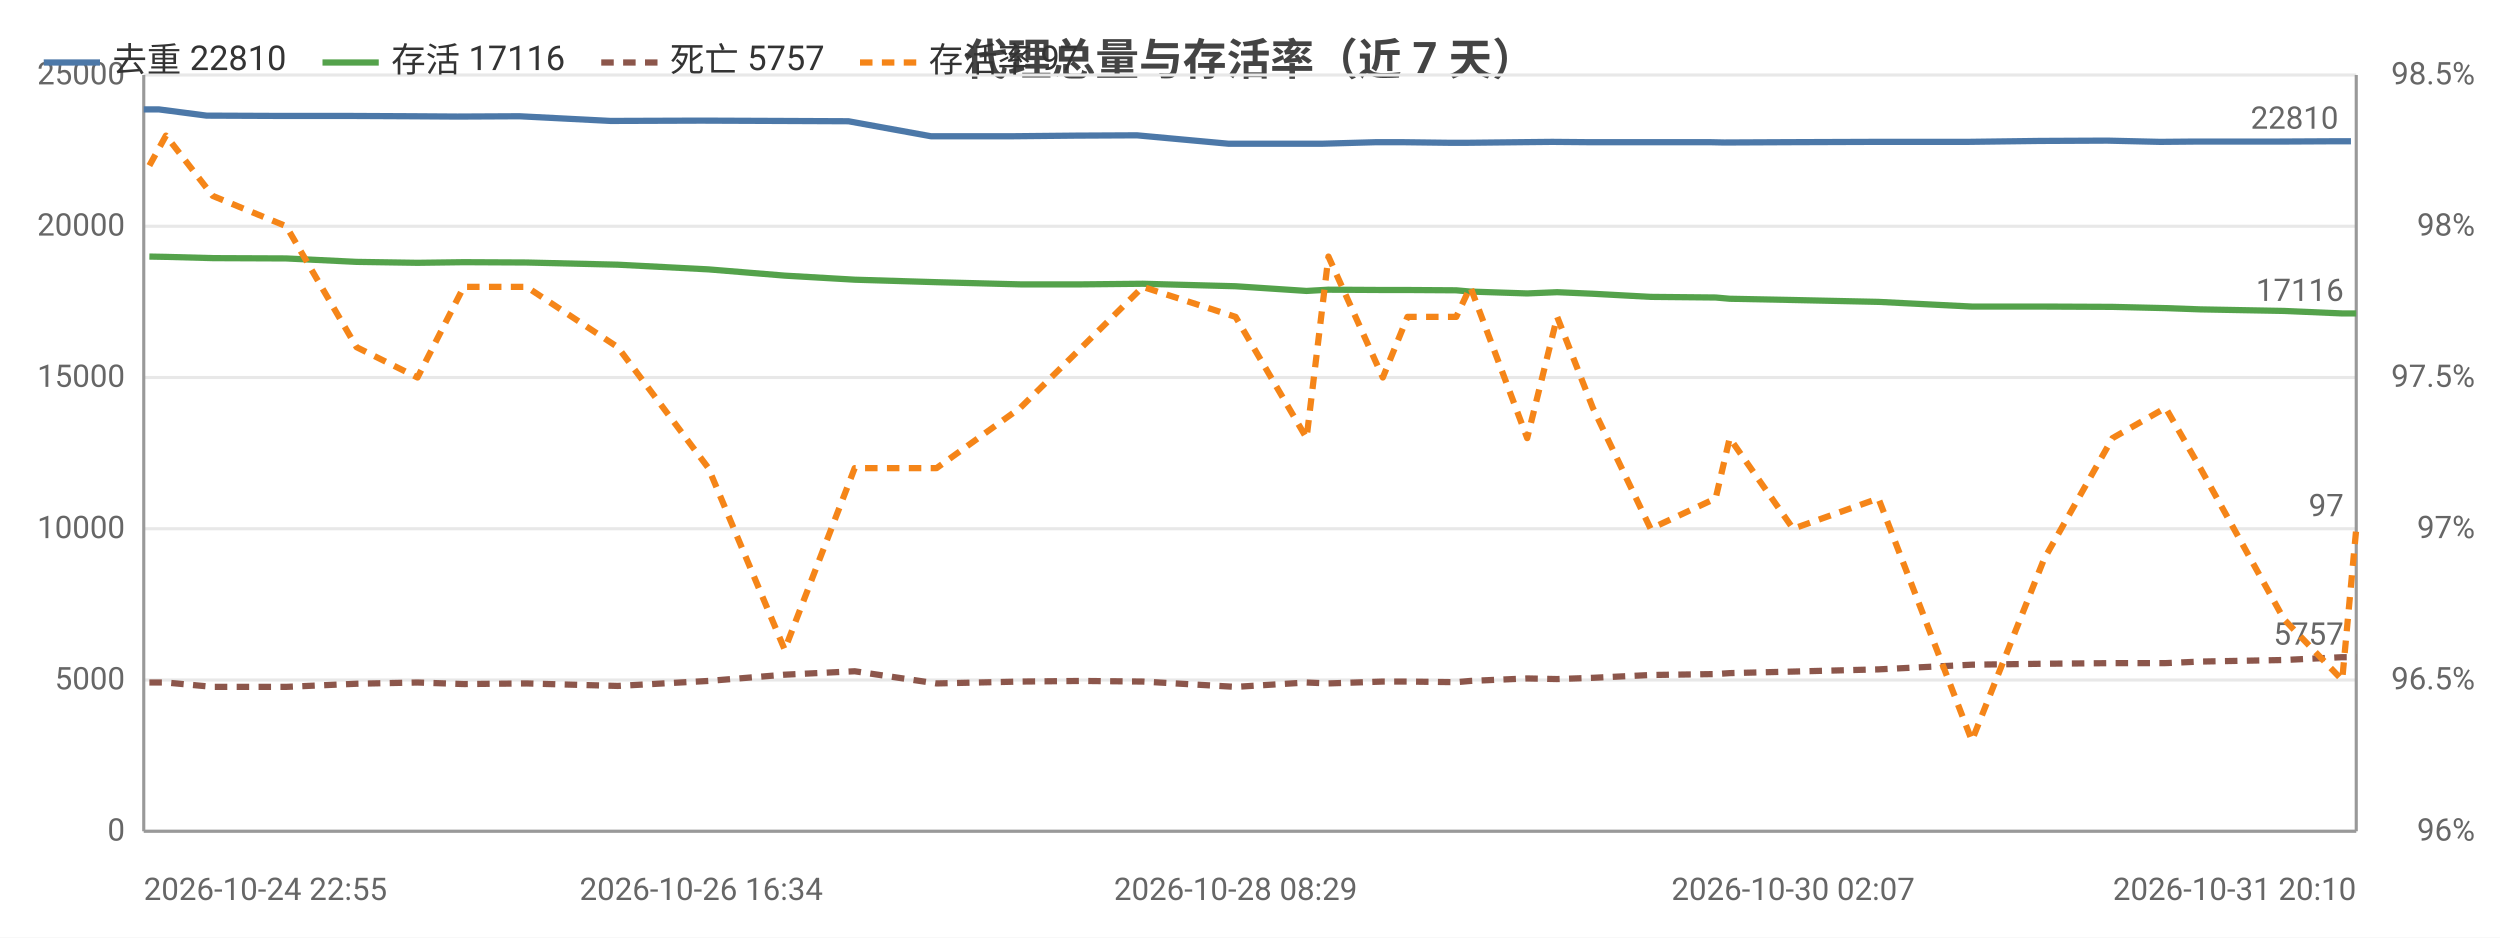
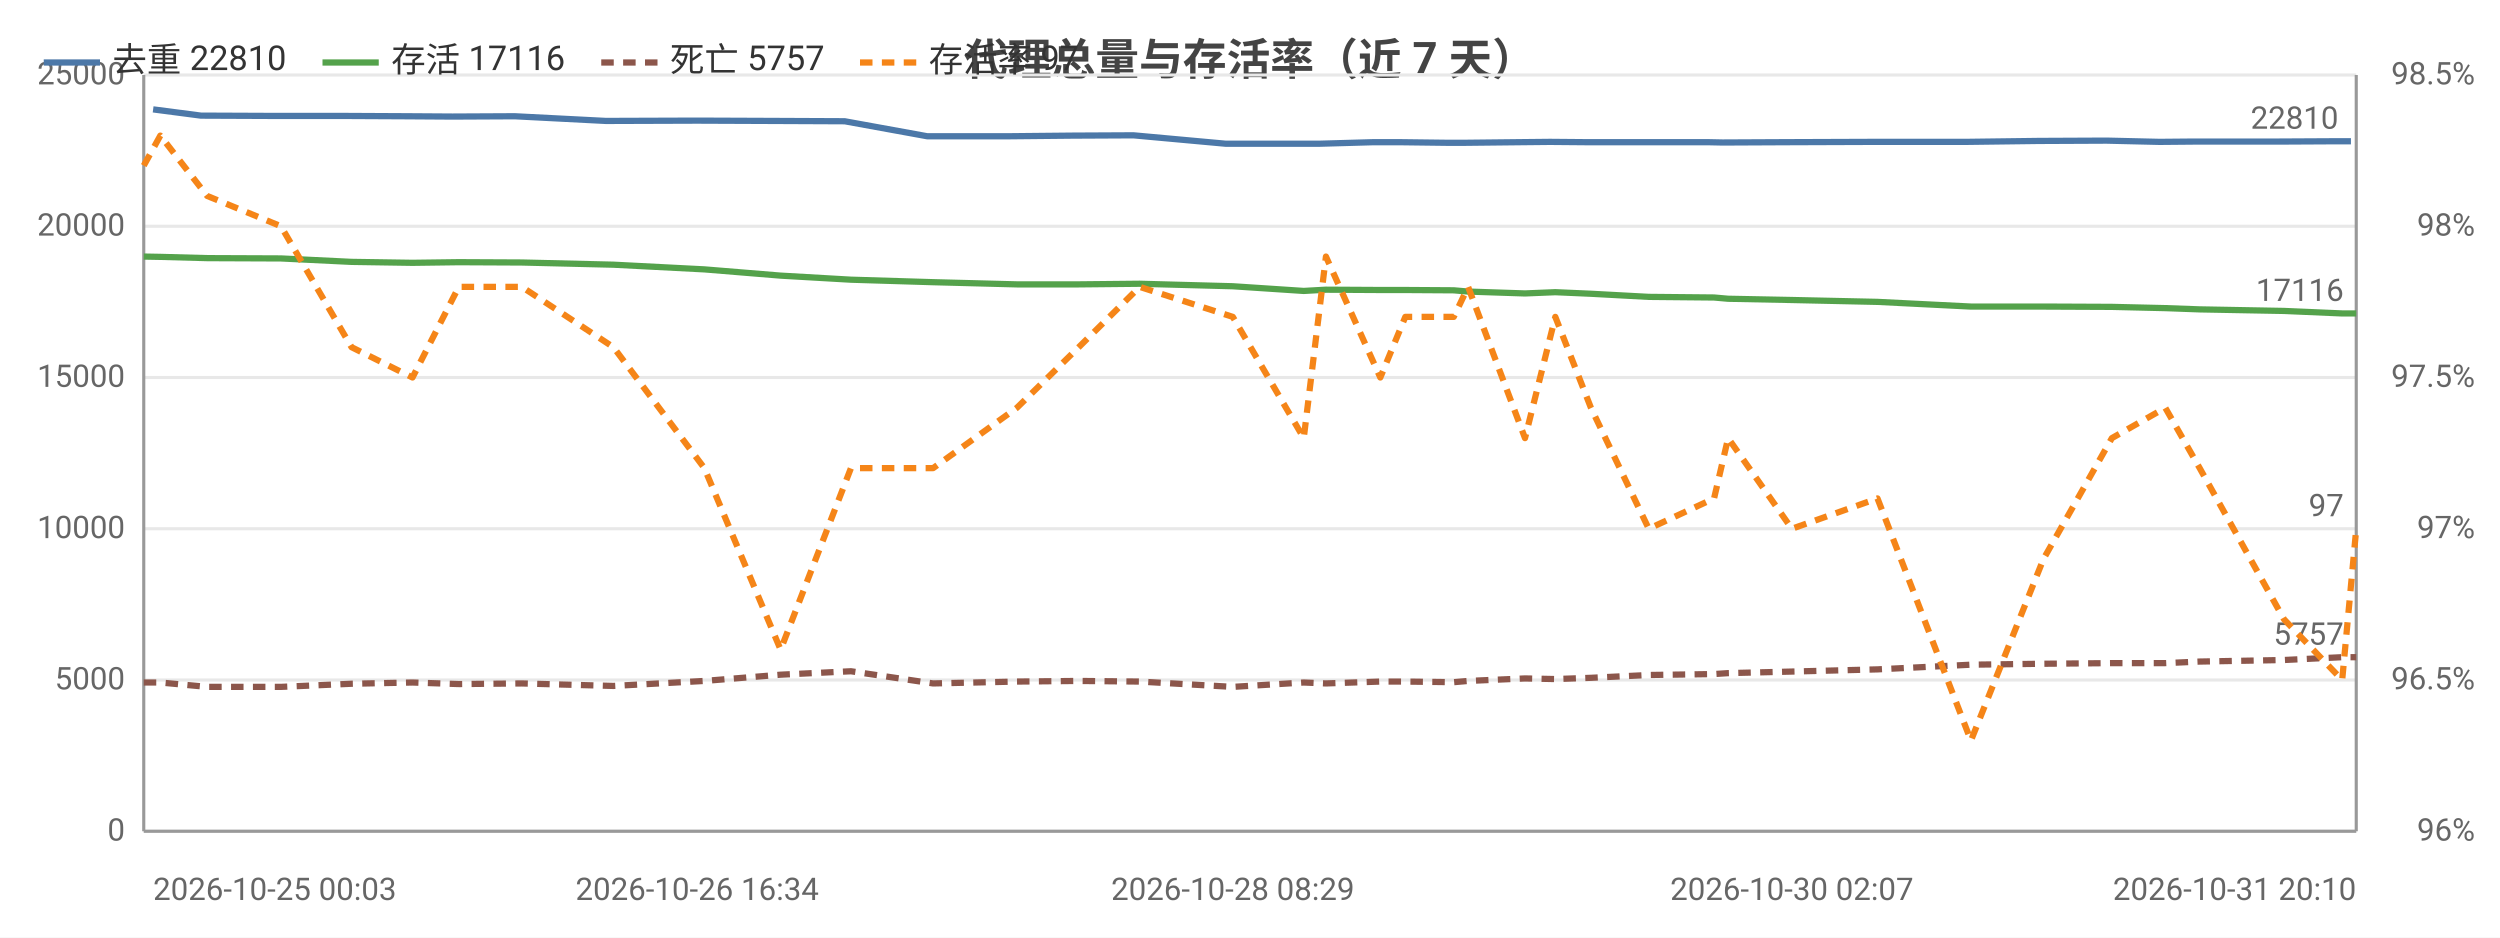
<svg xmlns="http://www.w3.org/2000/svg" width="800" height="300" viewBox="0 0 800 300">
  <rect width="800" height="300" fill="#ffffff" />
  <style>text{font-family:system-ui,-apple-system,'Segoe UI',Roboto,'PingFang SC','Microsoft YaHei','Noto Sans CJK SC',sans-serif}.g{stroke:#e8e8e8;stroke-width:1}.a{stroke:#999;stroke-width:1}.t{font-size:10px;fill:#666}.m{font-size:10px;text-anchor:middle;fill:#666}.e{font-size:10px;text-anchor:end;fill:#666}.l{font-size:11px;fill:#333}.tt{font-size:14px;font-weight:600;text-anchor:middle;fill:#444}.em{font-size:13px;text-anchor:middle;fill:#999}</style>
  <text class="tt" x="400.0" y="24">代理总量与存活率（近 7 天）</text>
  <line class="g" x1="46" y1="266" x2="754" y2="266" />
  <text class="e" x="40" y="269">0</text>
  <line class="g" x1="46" y1="217.6" x2="754" y2="217.6" />
  <text class="e" x="40" y="220.6">5000</text>
  <line class="g" x1="46" y1="169.2" x2="754" y2="169.2" />
  <text class="e" x="40" y="172.2">10000</text>
  <line class="g" x1="46" y1="120.8" x2="754" y2="120.8" />
  <text class="e" x="40" y="123.8">15000</text>
  <line class="g" x1="46" y1="72.4" x2="754" y2="72.4" />
  <text class="e" x="40" y="75.4">20000</text>
  <line class="g" x1="46" y1="24" x2="754" y2="24" />
  <text class="e" x="40" y="27">25000</text>
  <text class="e" x="792" y="269">96%</text>
  <text class="e" x="792" y="220.6">96.5%</text>
  <text class="e" x="792" y="172.2">97%</text>
  <text class="e" x="792" y="123.8">97.5%</text>
  <text class="e" x="792" y="75.4">98%</text>
  <text class="e" x="792" y="27">98.5%</text>
  <line class="a" x1="754" y1="24" x2="754" y2="266" />
  <line class="a" x1="46" y1="24" x2="46" y2="266" />
  <line class="a" x1="46" y1="266" x2="754" y2="266" />
-   <polyline fill="none" stroke="#4c78a8" stroke-width="2" stroke-linejoin="round" points="46,35.0 50.8,35.0 66.1,37.0 89.5,37.1 111.8,37.1 131.6,37.2 146.4,37.3 166.2,37.2 195.4,38.7 224.4,38.6 249.3,38.7 271.5,38.8 297.9,43.6 324.2,43.6 344.2,43.4 363.8,43.3 393.2,46.0 416.2,46.0 422.9,46.0 440.4,45.5 448.5,45.5 464.3,45.7 468.9,45.7 486.9,45.5 496.7,45.4 508.1,45.5 526.4,45.5 547.1,45.5 551.7,45.6 572.2,45.5 599.4,45.4 629.4,45.4 652.6,45.1 674.3,45.0 691.3,45.4 702.3,45.3 729.3,45.3 747.8,45.2 752.3,45.2" />
-   <circle cx="46" cy="35.0" r="4" fill="transparent" />
-   <circle cx="66.1" cy="37.0" r="4" fill="transparent" />
-   <circle cx="111.8" cy="37.1" r="4" fill="transparent" />
-   <circle cx="146.4" cy="37.3" r="4" fill="transparent" />
-   <circle cx="195.4" cy="38.7" r="4" fill="transparent" />
-   <circle cx="249.3" cy="38.7" r="4" fill="transparent" />
-   <circle cx="297.9" cy="43.6" r="4" fill="transparent" />
-   <circle cx="344.2" cy="43.4" r="4" fill="transparent" />
-   <circle cx="393.2" cy="46.0" r="4" fill="transparent" />
-   <circle cx="422.9" cy="46.0" r="4" fill="transparent" />
-   <circle cx="448.5" cy="45.5" r="4" fill="transparent" />
-   <circle cx="468.9" cy="45.7" r="4" fill="transparent" />
-   <circle cx="496.7" cy="45.4" r="4" fill="transparent" />
-   <circle cx="526.4" cy="45.5" r="4" fill="transparent" />
-   <circle cx="551.7" cy="45.6" r="4" fill="transparent" />
-   <circle cx="599.4" cy="45.4" r="4" fill="transparent" />
-   <circle cx="652.6" cy="45.1" r="4" fill="transparent" />
-   <circle cx="691.3" cy="45.4" r="4" fill="transparent" />
-   <circle cx="729.3" cy="45.3" r="4" fill="transparent" />
+   <polyline fill="none" stroke="#4c78a8" stroke-width="2" stroke-linejoin="round" points="49.0,35.0 64.3,37.0 87.8,37.1 110.2,37.1 130.0,37.2 144.8,37.3 164.7,37.2 193.9,38.7 223.1,38.6 248.0,38.7 270.3,38.8 296.7,43.6 323.1,43.6 343.1,43.4 362.7,43.3 392.3,46.0 415.3,46.0 422.0,46.0 439.5,45.5 447.8,45.5 463.6,45.7 468.1,45.7 486.2,45.5 496.0,45.4 507.5,45.5 525.9,45.5 546.5,45.5 551.2,45.6 571.7,45.5 599.0,45.4 629.1,45.4 652.3,45.1 674.1,45.0 691.1,45.4 702.1,45.3 729.2,45.3 747.8,45.2 752.3,45.2" />
+   <circle cx="49.0" cy="35.0" r="4" fill="transparent" />
+   <circle cx="87.8" cy="37.1" r="4" fill="transparent" />
+   <circle cx="130.0" cy="37.2" r="4" fill="transparent" />
+   <circle cx="164.7" cy="37.2" r="4" fill="transparent" />
+   <circle cx="223.1" cy="38.6" r="4" fill="transparent" />
+   <circle cx="270.3" cy="38.8" r="4" fill="transparent" />
+   <circle cx="323.1" cy="43.6" r="4" fill="transparent" />
+   <circle cx="362.7" cy="43.3" r="4" fill="transparent" />
+   <circle cx="415.3" cy="46.0" r="4" fill="transparent" />
+   <circle cx="439.5" cy="45.5" r="4" fill="transparent" />
+   <circle cx="447.8" cy="45.5" r="4" fill="transparent" />
+   <circle cx="468.1" cy="45.7" r="4" fill="transparent" />
+   <circle cx="496.0" cy="45.4" r="4" fill="transparent" />
+   <circle cx="525.9" cy="45.5" r="4" fill="transparent" />
+   <circle cx="551.2" cy="45.6" r="4" fill="transparent" />
+   <circle cx="599.0" cy="45.4" r="4" fill="transparent" />
+   <circle cx="652.3" cy="45.1" r="4" fill="transparent" />
+   <circle cx="691.1" cy="45.4" r="4" fill="transparent" />
+   <circle cx="729.2" cy="45.3" r="4" fill="transparent" />
  <circle cx="752.3" cy="45.2" r="4" fill="transparent" />
  <text class="t" x="748.3" y="41.2" text-anchor="end" fill="#4c78a8">22810</text>
-   <polyline fill="none" stroke="#54a24b" stroke-width="2" stroke-linejoin="round" points="47.8,82.1 53.1,82.2 68.1,82.6 91.6,82.7 114.1,83.8 133.6,84.1 148.4,83.9 168.5,84.0 197.7,84.7 226.7,86.2 251.1,88.2 273.5,89.5 299.7,90.3 326.5,91.0 346.2,91.0 365.7,90.8 395.4,91.6 418.1,93.1 425.1,92.7 442.5,92.8 450.4,92.8 466.0,92.9 470.5,93.3 488.7,93.9 498.3,93.5 509.7,94.0 528.2,95.0 549.0,95.2 553.5,95.6 573.8,96.0 601.1,96.6 631.0,98.1 654.1,98.1 676.0,98.2 693.0,98.6 704.1,99.0 730.9,99.5 749.5,100.3 754,100.3" />
-   <circle cx="47.8" cy="82.1" r="4" fill="transparent" />
-   <circle cx="68.1" cy="82.6" r="4" fill="transparent" />
-   <circle cx="114.1" cy="83.8" r="4" fill="transparent" />
-   <circle cx="148.4" cy="83.9" r="4" fill="transparent" />
-   <circle cx="197.7" cy="84.7" r="4" fill="transparent" />
-   <circle cx="251.1" cy="88.2" r="4" fill="transparent" />
-   <circle cx="299.7" cy="90.3" r="4" fill="transparent" />
-   <circle cx="346.2" cy="91.0" r="4" fill="transparent" />
-   <circle cx="395.4" cy="91.6" r="4" fill="transparent" />
-   <circle cx="425.1" cy="92.7" r="4" fill="transparent" />
-   <circle cx="450.4" cy="92.8" r="4" fill="transparent" />
-   <circle cx="470.5" cy="93.3" r="4" fill="transparent" />
-   <circle cx="498.3" cy="93.5" r="4" fill="transparent" />
-   <circle cx="528.2" cy="95.0" r="4" fill="transparent" />
-   <circle cx="553.5" cy="95.6" r="4" fill="transparent" />
-   <circle cx="601.1" cy="96.6" r="4" fill="transparent" />
-   <circle cx="654.1" cy="98.1" r="4" fill="transparent" />
-   <circle cx="693.0" cy="98.6" r="4" fill="transparent" />
+   <polyline fill="none" stroke="#54a24b" stroke-width="2" stroke-linejoin="round" points="46,82.1 51.3,82.2 66.3,82.6 89.9,82.7 112.5,83.8 132.0,84.1 146.8,83.9 167.0,84.0 196.3,84.7 225.4,86.2 249.8,88.2 272.3,89.5 298.6,90.3 325.4,91.0 345.2,91.0 364.7,90.8 394.5,91.6 417.2,93.1 424.3,92.7 441.7,92.8 449.7,92.8 465.2,92.9 469.8,93.3 488.0,93.9 497.7,93.5 509.1,94.0 527.6,95.0 548.5,95.2 553.0,95.6 573.4,96.0 600.8,96.6 630.7,98.1 653.9,98.1 675.8,98.2 692.9,98.6 703.9,99.0 730.9,99.5 749.5,100.3 754,100.3" />
+   <circle cx="46" cy="82.1" r="4" fill="transparent" />
+   <circle cx="66.3" cy="82.6" r="4" fill="transparent" />
+   <circle cx="112.5" cy="83.8" r="4" fill="transparent" />
+   <circle cx="146.8" cy="83.9" r="4" fill="transparent" />
+   <circle cx="196.3" cy="84.7" r="4" fill="transparent" />
+   <circle cx="249.8" cy="88.2" r="4" fill="transparent" />
+   <circle cx="298.6" cy="90.3" r="4" fill="transparent" />
+   <circle cx="345.2" cy="91.0" r="4" fill="transparent" />
+   <circle cx="394.5" cy="91.6" r="4" fill="transparent" />
+   <circle cx="424.3" cy="92.7" r="4" fill="transparent" />
+   <circle cx="449.7" cy="92.8" r="4" fill="transparent" />
+   <circle cx="469.8" cy="93.3" r="4" fill="transparent" />
+   <circle cx="497.7" cy="93.5" r="4" fill="transparent" />
+   <circle cx="527.6" cy="95.0" r="4" fill="transparent" />
+   <circle cx="553.0" cy="95.6" r="4" fill="transparent" />
+   <circle cx="600.8" cy="96.6" r="4" fill="transparent" />
+   <circle cx="653.9" cy="98.1" r="4" fill="transparent" />
+   <circle cx="692.9" cy="98.6" r="4" fill="transparent" />
  <circle cx="730.9" cy="99.5" r="4" fill="transparent" />
  <circle cx="754" cy="100.3" r="4" fill="transparent" />
  <text class="t" x="750" y="96.3" text-anchor="end" fill="#54a24b">17116</text>
-   <polyline fill="none" stroke="#8c564b" stroke-width="2" stroke-dasharray="4,3" stroke-linejoin="round" points="47.8,218.4 53.1,218.4 68.1,219.8 91.6,219.8 114.1,218.8 133.6,218.4 148.4,218.9 168.5,218.7 197.7,219.5 226.7,217.9 251.1,215.9 273.5,214.8 299.7,218.7 326.5,218.1 346.2,217.9 365.7,218.1 395.4,219.8 418.1,218.4 425.1,218.7 442.5,218.1 450.4,218.1 466.0,218.3 470.5,217.9 488.7,217.1 498.3,217.3 509.7,216.9 528.2,216.0 549.0,215.7 553.5,215.4 573.8,214.9 601.1,214.2 631.0,212.7 654.1,212.4 676.0,212.2 693.0,212.2 704.1,211.7 730.9,211.2 749.5,210.3 754,210.3" />
-   <circle cx="47.8" cy="218.4" r="4" fill="transparent" />
-   <circle cx="68.1" cy="219.8" r="4" fill="transparent" />
-   <circle cx="114.1" cy="218.8" r="4" fill="transparent" />
-   <circle cx="148.4" cy="218.9" r="4" fill="transparent" />
-   <circle cx="197.7" cy="219.5" r="4" fill="transparent" />
-   <circle cx="251.1" cy="215.9" r="4" fill="transparent" />
-   <circle cx="299.7" cy="218.7" r="4" fill="transparent" />
-   <circle cx="346.2" cy="217.9" r="4" fill="transparent" />
-   <circle cx="395.4" cy="219.8" r="4" fill="transparent" />
-   <circle cx="425.1" cy="218.7" r="4" fill="transparent" />
-   <circle cx="450.4" cy="218.1" r="4" fill="transparent" />
-   <circle cx="470.5" cy="217.9" r="4" fill="transparent" />
-   <circle cx="498.3" cy="217.3" r="4" fill="transparent" />
-   <circle cx="528.2" cy="216.0" r="4" fill="transparent" />
-   <circle cx="553.5" cy="215.4" r="4" fill="transparent" />
-   <circle cx="601.1" cy="214.2" r="4" fill="transparent" />
-   <circle cx="654.1" cy="212.4" r="4" fill="transparent" />
-   <circle cx="693.0" cy="212.2" r="4" fill="transparent" />
+   <polyline fill="none" stroke="#8c564b" stroke-width="2" stroke-dasharray="4,3" stroke-linejoin="round" points="46,218.4 51.3,218.4 66.3,219.8 89.9,219.8 112.5,218.8 132.0,218.4 146.8,218.9 167.0,218.7 196.3,219.5 225.4,217.9 249.8,215.9 272.3,214.8 298.6,218.7 325.4,218.1 345.2,217.9 364.7,218.1 394.5,219.8 417.2,218.4 424.3,218.7 441.7,218.1 449.7,218.1 465.2,218.3 469.8,217.9 488.0,217.1 497.7,217.3 509.1,216.9 527.6,216.0 548.5,215.7 553.0,215.4 573.4,214.9 600.8,214.2 630.7,212.7 653.9,212.4 675.8,212.2 692.9,212.2 703.9,211.7 730.9,211.2 749.5,210.3 754,210.3" />
+   <circle cx="46" cy="218.4" r="4" fill="transparent" />
+   <circle cx="66.3" cy="219.8" r="4" fill="transparent" />
+   <circle cx="112.5" cy="218.8" r="4" fill="transparent" />
+   <circle cx="146.8" cy="218.9" r="4" fill="transparent" />
+   <circle cx="196.3" cy="219.5" r="4" fill="transparent" />
+   <circle cx="249.8" cy="215.9" r="4" fill="transparent" />
+   <circle cx="298.6" cy="218.7" r="4" fill="transparent" />
+   <circle cx="345.2" cy="217.9" r="4" fill="transparent" />
+   <circle cx="394.5" cy="219.8" r="4" fill="transparent" />
+   <circle cx="424.3" cy="218.7" r="4" fill="transparent" />
+   <circle cx="449.7" cy="218.1" r="4" fill="transparent" />
+   <circle cx="469.8" cy="217.9" r="4" fill="transparent" />
+   <circle cx="497.7" cy="217.3" r="4" fill="transparent" />
+   <circle cx="527.6" cy="216.0" r="4" fill="transparent" />
+   <circle cx="553.0" cy="215.4" r="4" fill="transparent" />
+   <circle cx="600.8" cy="214.2" r="4" fill="transparent" />
+   <circle cx="653.9" cy="212.4" r="4" fill="transparent" />
+   <circle cx="692.9" cy="212.2" r="4" fill="transparent" />
  <circle cx="730.9" cy="211.2" r="4" fill="transparent" />
  <circle cx="754" cy="210.3" r="4" fill="transparent" />
  <text class="t" x="750" y="206.3" text-anchor="end" fill="#8c564b">5757</text>
-   <polyline fill="none" stroke="#f58518" stroke-width="2" stroke-dasharray="4,3" stroke-linejoin="round" points="47.8,53.0 53.1,43.4 68.1,62.7 91.6,72.4 114.1,111.1 133.6,120.8 148.4,91.8 168.5,91.8 197.7,111.1 226.7,149.8 251.1,207.9 273.5,149.8 299.7,149.8 326.5,130.5 346.2,111.1 365.7,91.8 395.4,101.4 418.1,140.2 425.1,82.1 442.5,120.8 450.4,101.4 466.0,101.4 470.5,91.8 488.7,140.2 498.3,101.4 509.7,130.5 528.2,169.2 549.0,159.5 553.5,140.2 573.8,169.2 601.1,159.5 631.0,237.0 654.1,178.9 676.0,140.2 693.0,130.5 704.1,149.8 730.9,198.2 749.5,217.6 754,169.2" />
-   <circle cx="47.8" cy="53.0" r="4" fill="transparent" />
-   <circle cx="68.1" cy="62.7" r="4" fill="transparent" />
-   <circle cx="114.1" cy="111.1" r="4" fill="transparent" />
-   <circle cx="148.4" cy="91.8" r="4" fill="transparent" />
-   <circle cx="197.7" cy="111.1" r="4" fill="transparent" />
-   <circle cx="251.1" cy="207.9" r="4" fill="transparent" />
-   <circle cx="299.7" cy="149.8" r="4" fill="transparent" />
-   <circle cx="346.2" cy="111.1" r="4" fill="transparent" />
-   <circle cx="395.4" cy="101.4" r="4" fill="transparent" />
-   <circle cx="425.1" cy="82.1" r="4" fill="transparent" />
-   <circle cx="450.4" cy="101.4" r="4" fill="transparent" />
-   <circle cx="470.5" cy="91.8" r="4" fill="transparent" />
-   <circle cx="498.3" cy="101.4" r="4" fill="transparent" />
-   <circle cx="528.2" cy="169.2" r="4" fill="transparent" />
-   <circle cx="553.5" cy="140.2" r="4" fill="transparent" />
-   <circle cx="601.1" cy="159.5" r="4" fill="transparent" />
-   <circle cx="654.1" cy="178.9" r="4" fill="transparent" />
-   <circle cx="693.0" cy="130.5" r="4" fill="transparent" />
+   <polyline fill="none" stroke="#f58518" stroke-width="2" stroke-dasharray="4,3" stroke-linejoin="round" points="46,53.0 51.3,43.4 66.3,62.7 89.9,72.4 112.5,111.1 132.0,120.8 146.8,91.8 167.0,91.8 196.3,111.1 225.4,149.8 249.8,207.9 272.3,149.8 298.6,149.8 325.4,130.5 345.2,111.1 364.7,91.8 394.5,101.4 417.2,140.2 424.3,82.1 441.7,120.8 449.7,101.4 465.2,101.4 469.8,91.8 488.0,140.2 497.7,101.4 509.1,130.5 527.6,169.2 548.5,159.5 553.0,140.2 573.4,169.2 600.8,159.5 630.7,237.0 653.9,178.9 675.8,140.2 692.9,130.5 703.9,149.8 730.9,198.2 749.5,217.6 754,169.2" />
+   <circle cx="46" cy="53.0" r="4" fill="transparent" />
+   <circle cx="66.3" cy="62.7" r="4" fill="transparent" />
+   <circle cx="112.5" cy="111.1" r="4" fill="transparent" />
+   <circle cx="146.8" cy="91.8" r="4" fill="transparent" />
+   <circle cx="196.3" cy="111.1" r="4" fill="transparent" />
+   <circle cx="249.8" cy="207.9" r="4" fill="transparent" />
+   <circle cx="298.6" cy="149.8" r="4" fill="transparent" />
+   <circle cx="345.2" cy="111.1" r="4" fill="transparent" />
+   <circle cx="394.5" cy="101.4" r="4" fill="transparent" />
+   <circle cx="424.3" cy="82.1" r="4" fill="transparent" />
+   <circle cx="449.7" cy="101.4" r="4" fill="transparent" />
+   <circle cx="469.8" cy="91.8" r="4" fill="transparent" />
+   <circle cx="497.7" cy="101.4" r="4" fill="transparent" />
+   <circle cx="527.6" cy="169.2" r="4" fill="transparent" />
+   <circle cx="553.0" cy="140.2" r="4" fill="transparent" />
+   <circle cx="600.8" cy="159.5" r="4" fill="transparent" />
+   <circle cx="653.9" cy="178.9" r="4" fill="transparent" />
+   <circle cx="692.9" cy="130.5" r="4" fill="transparent" />
  <circle cx="730.9" cy="198.2" r="4" fill="transparent" />
  <circle cx="754" cy="169.2" r="4" fill="transparent" />
  <text class="t" x="750" y="165.2" text-anchor="end" fill="#f58518">97</text>
-   <text class="t" x="46" y="288">2026-10-24 22:55</text>
-   <text class="m" x="224.4" y="288">2026-10-26 16:34</text>
-   <text class="m" x="395.4" y="288">2026-10-28 08:29</text>
-   <text class="m" x="573.8" y="288">2026-10-30 02:07</text>
+   <text class="t" x="49.0" y="288">2026-10-25 00:03</text>
+   <text class="m" x="223.1" y="288">2026-10-26 16:34</text>
+   <text class="m" x="394.5" y="288">2026-10-28 08:29</text>
+   <text class="m" x="573.4" y="288">2026-10-30 02:07</text>
  <text class="e" x="754" y="288">2026-10-31 20:10</text>
  <line x1="14" y1="20" x2="32" y2="20" stroke="#4c78a8" stroke-width="2" />
  <text class="l" x="36" y="23">去重 22810</text>
  <line x1="103.2" y1="20" x2="121.2" y2="20" stroke="#54a24b" stroke-width="2" />
  <text class="l" x="125.2" y="23">存活 17116</text>
  <line x1="192.4" y1="20" x2="210.4" y2="20" stroke="#8c564b" stroke-width="2" stroke-dasharray="4,3" />
  <text class="l" x="214.4" y="23">死亡 5757</text>
  <line x1="275.2" y1="20" x2="293.2" y2="20" stroke="#f58518" stroke-width="2" stroke-dasharray="4,3" />
  <text class="l" x="297.2" y="23">存活率 97</text>
</svg>
